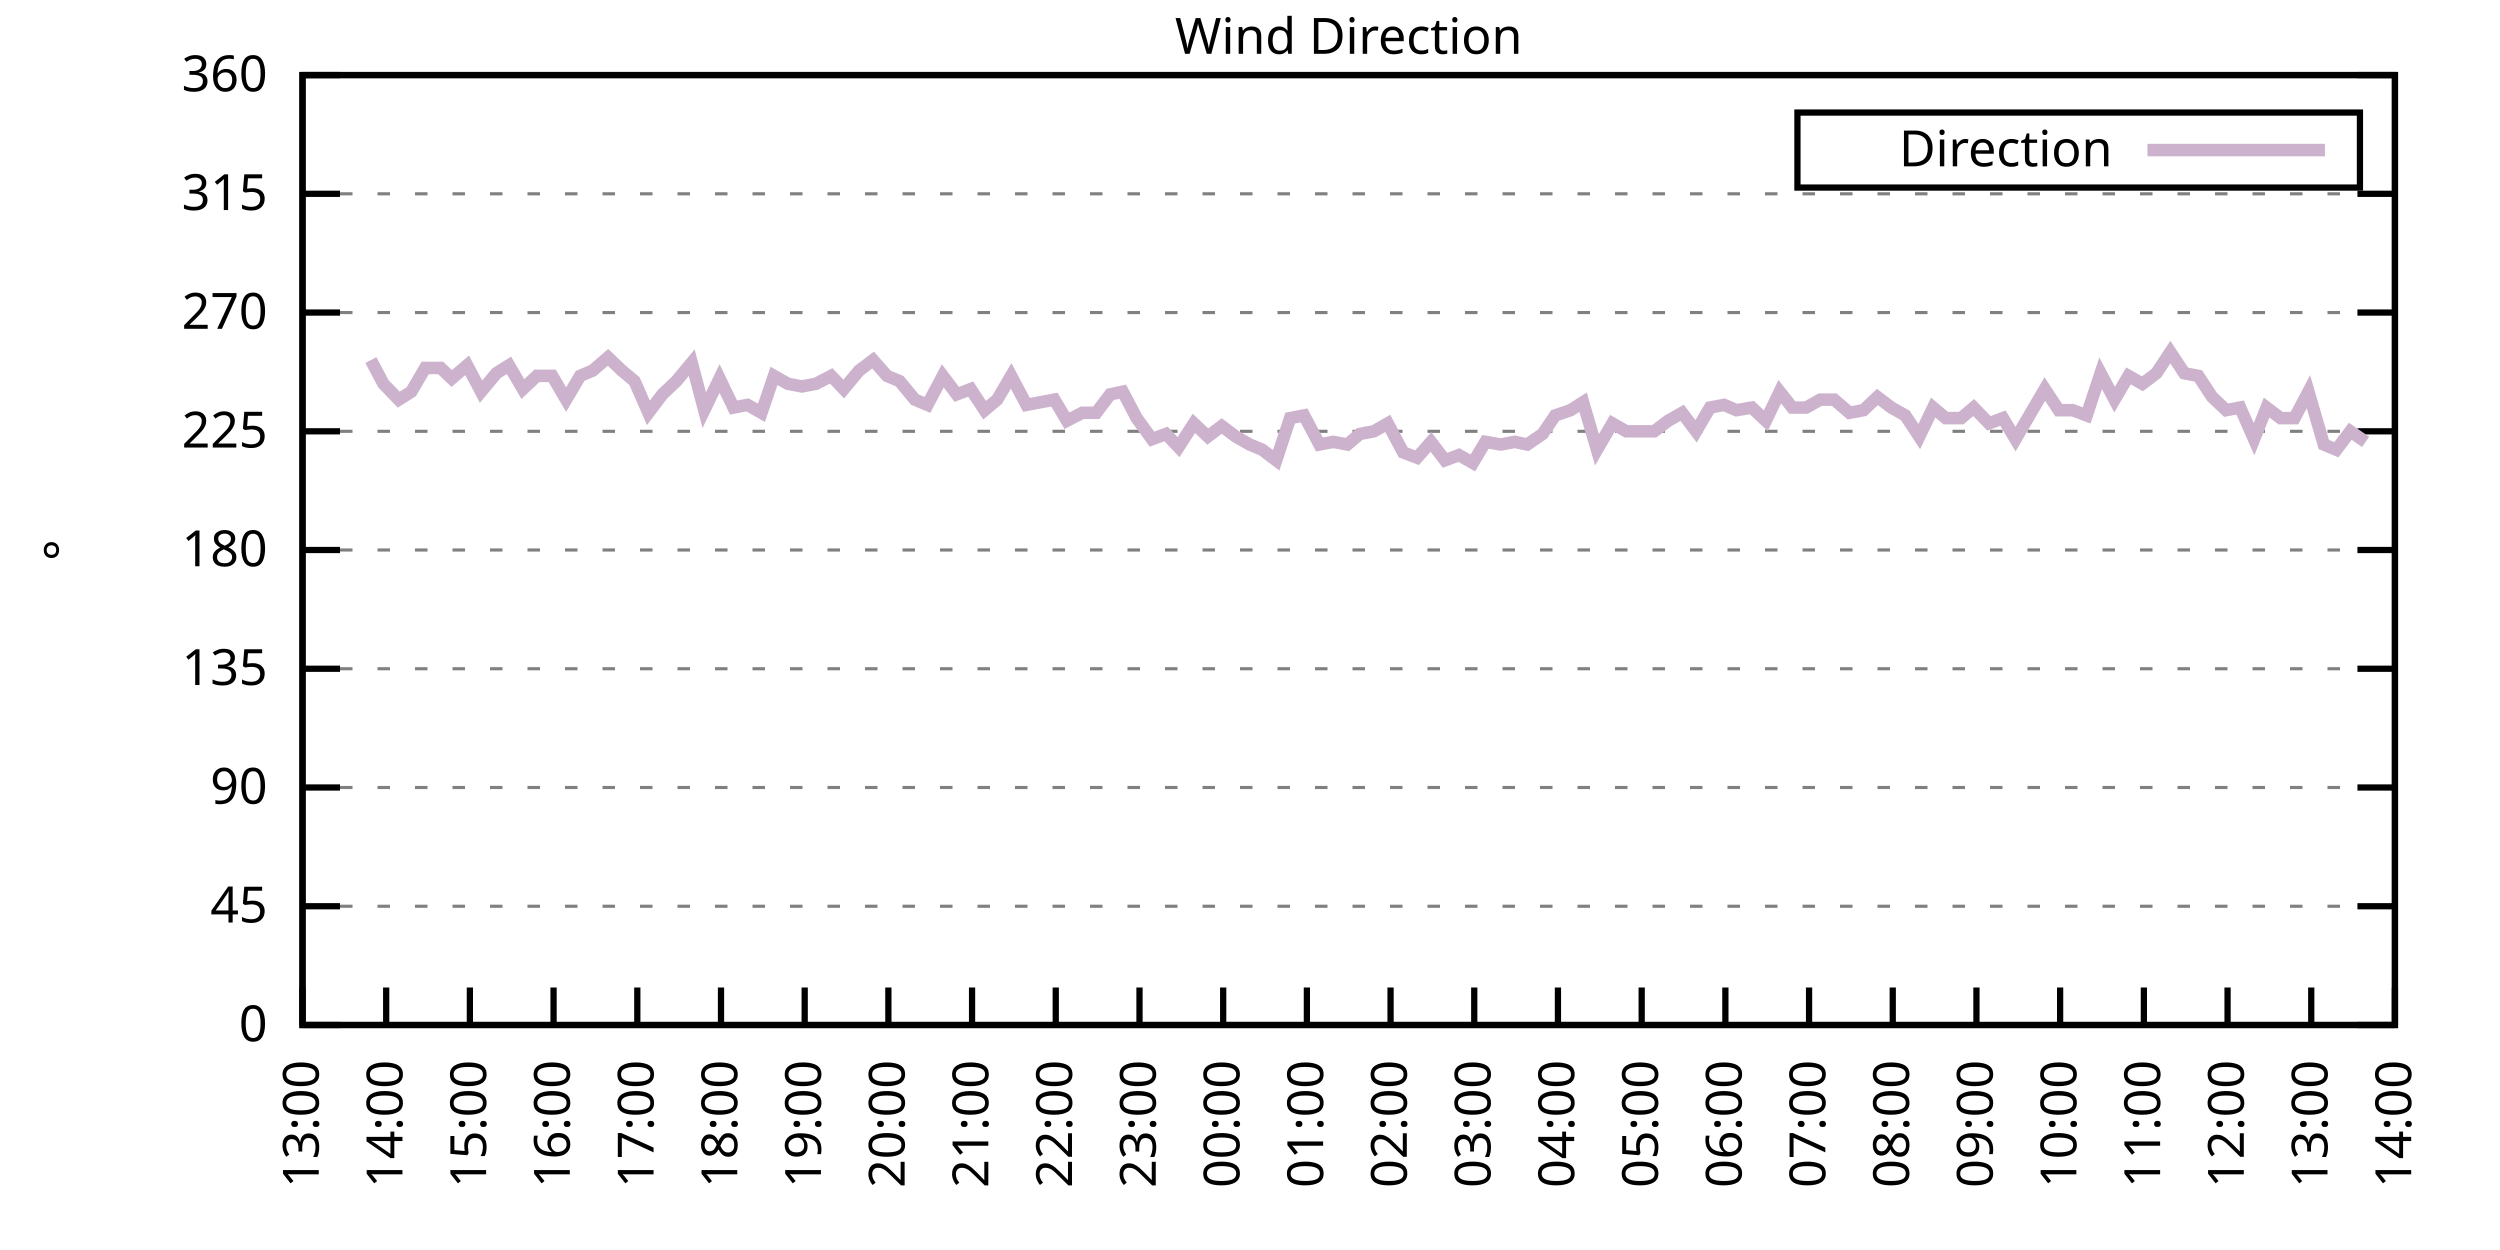
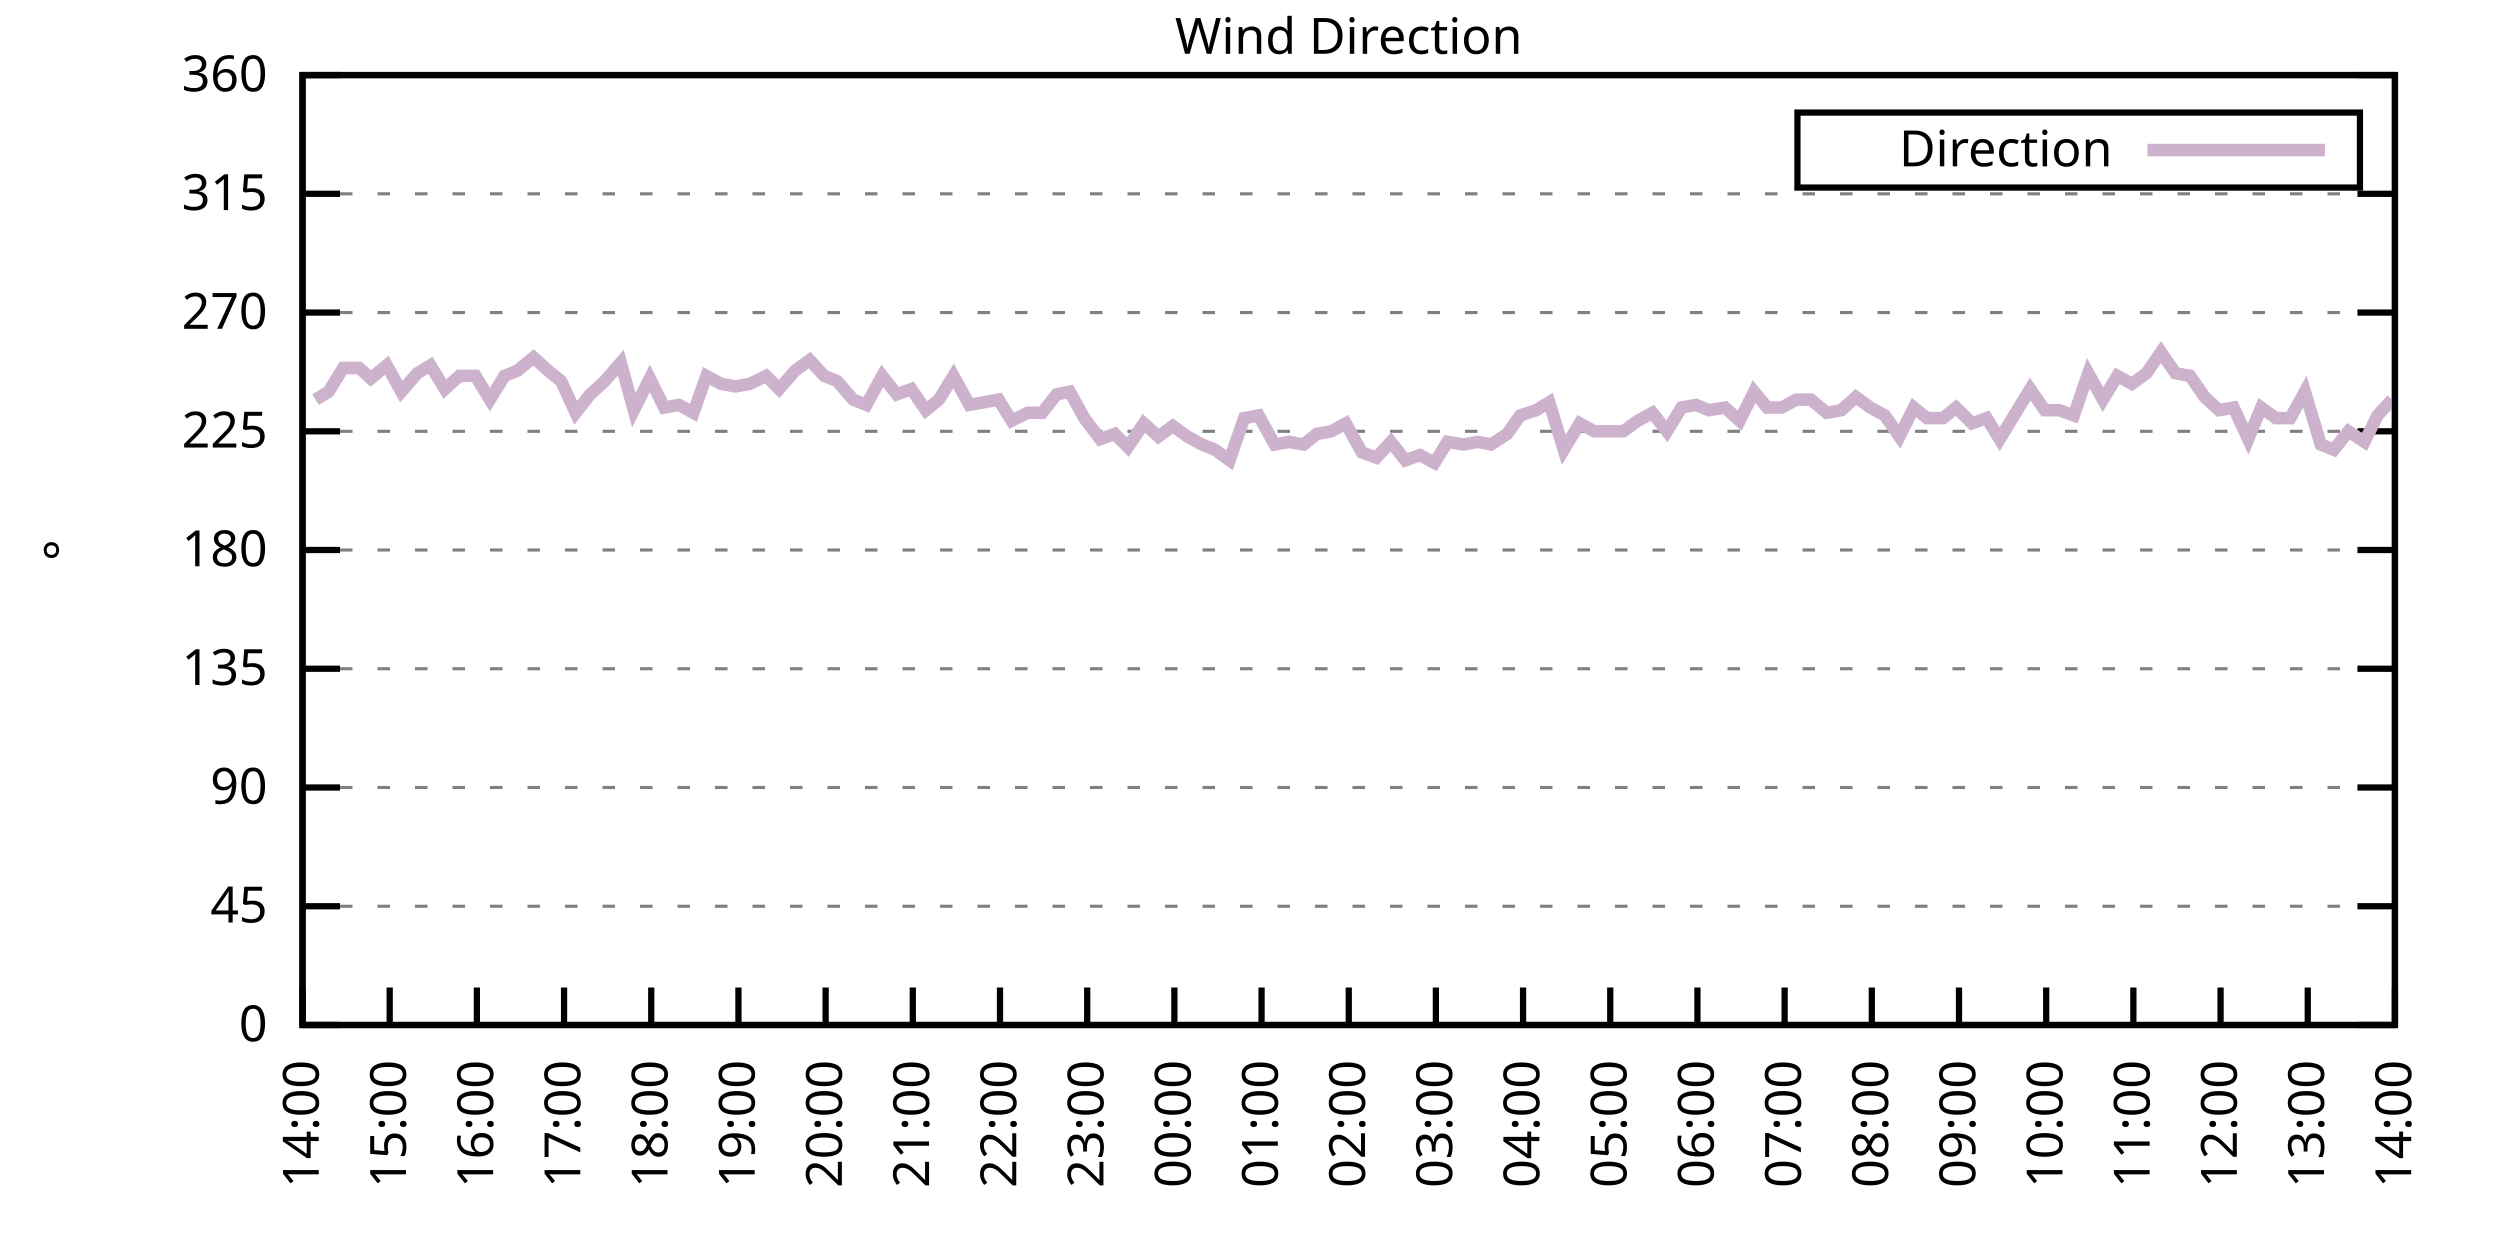
<svg xmlns="http://www.w3.org/2000/svg" xmlns:xlink="http://www.w3.org/1999/xlink" width="400" height="200" viewBox="0 0 400 200">
  <g id="gnuplot_canvas">
    <rect x="0" y="0" width="400" height="200" fill="none" />
    <defs>
      <circle id="gpDot" r="0.5" stroke-width="0.5" stroke="currentColor" />
      <path id="gpPt0" stroke-width="0.333" stroke="currentColor" d="M-1,0 h2 M0,-1 v2" />
      <path id="gpPt1" stroke-width="0.333" stroke="currentColor" d="M-1,-1 L1,1 M1,-1 L-1,1" />
      <path id="gpPt2" stroke-width="0.333" stroke="currentColor" d="M-1,0 L1,0 M0,-1 L0,1 M-1,-1 L1,1 M-1,1 L1,-1" />
      <rect id="gpPt3" stroke-width="0.333" stroke="currentColor" x="-1" y="-1" width="2" height="2" />
      <rect id="gpPt4" stroke-width="0.333" stroke="currentColor" fill="currentColor" x="-1" y="-1" width="2" height="2" />
      <circle id="gpPt5" stroke-width="0.333" stroke="currentColor" cx="0" cy="0" r="1" />
      <use xlink:href="#gpPt5" id="gpPt6" fill="currentColor" stroke="none" />
      <path id="gpPt7" stroke-width="0.333" stroke="currentColor" d="M0,-1.33 L-1.33,0.67 L1.33,0.67 z" />
      <use xlink:href="#gpPt7" id="gpPt8" fill="currentColor" stroke="none" />
      <use xlink:href="#gpPt7" id="gpPt9" stroke="currentColor" transform="rotate(180)" />
      <use xlink:href="#gpPt9" id="gpPt10" fill="currentColor" stroke="none" />
      <use xlink:href="#gpPt3" id="gpPt11" stroke="currentColor" transform="rotate(45)" />
      <use xlink:href="#gpPt11" id="gpPt12" fill="currentColor" stroke="none" />
      <path id="gpPt13" stroke-width="0.333" stroke="currentColor" d="M0,1.330 L1.265,0.411 L0.782,-1.067 L-0.782,-1.076 L-1.265,0.411 z" />
      <use xlink:href="#gpPt13" id="gpPt14" fill="currentColor" stroke="none" />
      <filter id="textbox" filterUnits="objectBoundingBox" x="0" y="0" height="1" width="1">
        <feFlood flood-color="white" flood-opacity="1" result="bgnd" />
        <feComposite in="SourceGraphic" in2="bgnd" operator="atop" />
      </filter>
      <filter id="greybox" filterUnits="objectBoundingBox" x="0" y="0" height="1" width="1">
        <feFlood flood-color="lightgrey" flood-opacity="1" result="grey" />
        <feComposite in="SourceGraphic" in2="grey" operator="atop" />
      </filter>
    </defs>
    <g fill="none" color="white" stroke="currentColor" stroke-width="1.00" stroke-linecap="butt" stroke-linejoin="miter">
</g>
    <g fill="none" color="black" stroke="currentColor" stroke-width="1.00" stroke-linecap="butt" stroke-linejoin="miter">
      <g stroke="none" shape-rendering="crispEdges">
        <polygon fill="rgb(255, 255, 255)" points="48.40,164.00 383.18,164.00 383.18,12.02 48.40,12.02 " />
      </g>
    </g>
    <g fill="none" color="black" stroke="currentColor" stroke-width="1.00" stroke-linecap="butt" stroke-linejoin="miter">
</g>
    <g fill="none" color="black" stroke="black" stroke-width="0.50" stroke-linecap="butt" stroke-linejoin="miter">
</g>
    <g fill="none" color="gray" stroke="currentColor" stroke-width="0.50" stroke-linecap="butt" stroke-linejoin="miter">
      <path stroke="gray" stroke-dasharray="2,4" class="gridline" d="M48.40,164.00 L383.19,164.00  " />
    </g>
    <g fill="none" color="gray" stroke="gray" stroke-width="1.00" stroke-linecap="butt" stroke-linejoin="miter">
</g>
    <g fill="none" color="black" stroke="currentColor" stroke-width="1.00" stroke-linecap="butt" stroke-linejoin="miter">
      <path stroke="black" d="M48.40,164.00 L54.40,164.00 M383.19,164.00 L377.19,164.00  " />
      <g transform="translate(42.80,166.60)" stroke="none" fill="black" font-family="Sans" font-size="8.00" text-anchor="end">
        <text>
          <tspan font-family="Sans"> 0</tspan>
        </text>
      </g>
    </g>
    <g fill="none" color="black" stroke="currentColor" stroke-width="1.00" stroke-linecap="butt" stroke-linejoin="miter">
</g>
    <g fill="none" color="black" stroke="black" stroke-width="0.50" stroke-linecap="butt" stroke-linejoin="miter">
</g>
    <g fill="none" color="gray" stroke="currentColor" stroke-width="0.50" stroke-linecap="butt" stroke-linejoin="miter">
      <path stroke="gray" stroke-dasharray="2,4" class="gridline" d="M48.40,145.00 L383.19,145.00  " />
    </g>
    <g fill="none" color="gray" stroke="gray" stroke-width="1.00" stroke-linecap="butt" stroke-linejoin="miter">
</g>
    <g fill="none" color="black" stroke="currentColor" stroke-width="1.00" stroke-linecap="butt" stroke-linejoin="miter">
      <path stroke="black" d="M48.40,145.00 L54.40,145.00 M383.19,145.00 L377.19,145.00  " />
      <g transform="translate(42.80,147.60)" stroke="none" fill="black" font-family="Sans" font-size="8.00" text-anchor="end">
        <text>
          <tspan font-family="Sans"> 45</tspan>
        </text>
      </g>
    </g>
    <g fill="none" color="black" stroke="currentColor" stroke-width="1.00" stroke-linecap="butt" stroke-linejoin="miter">
</g>
    <g fill="none" color="black" stroke="black" stroke-width="0.50" stroke-linecap="butt" stroke-linejoin="miter">
</g>
    <g fill="none" color="gray" stroke="currentColor" stroke-width="0.50" stroke-linecap="butt" stroke-linejoin="miter">
      <path stroke="gray" stroke-dasharray="2,4" class="gridline" d="M48.40,126.00 L383.19,126.00  " />
    </g>
    <g fill="none" color="gray" stroke="gray" stroke-width="1.00" stroke-linecap="butt" stroke-linejoin="miter">
</g>
    <g fill="none" color="black" stroke="currentColor" stroke-width="1.00" stroke-linecap="butt" stroke-linejoin="miter">
      <path stroke="black" d="M48.40,126.00 L54.40,126.00 M383.19,126.00 L377.19,126.00  " />
      <g transform="translate(42.80,128.60)" stroke="none" fill="black" font-family="Sans" font-size="8.00" text-anchor="end">
        <text>
          <tspan font-family="Sans"> 90</tspan>
        </text>
      </g>
    </g>
    <g fill="none" color="black" stroke="currentColor" stroke-width="1.00" stroke-linecap="butt" stroke-linejoin="miter">
</g>
    <g fill="none" color="black" stroke="black" stroke-width="0.50" stroke-linecap="butt" stroke-linejoin="miter">
</g>
    <g fill="none" color="gray" stroke="currentColor" stroke-width="0.50" stroke-linecap="butt" stroke-linejoin="miter">
      <path stroke="gray" stroke-dasharray="2,4" class="gridline" d="M48.40,107.00 L383.19,107.00  " />
    </g>
    <g fill="none" color="gray" stroke="gray" stroke-width="1.00" stroke-linecap="butt" stroke-linejoin="miter">
</g>
    <g fill="none" color="black" stroke="currentColor" stroke-width="1.00" stroke-linecap="butt" stroke-linejoin="miter">
      <path stroke="black" d="M48.40,107.00 L54.40,107.00 M383.19,107.00 L377.19,107.00  " />
      <g transform="translate(42.80,109.60)" stroke="none" fill="black" font-family="Sans" font-size="8.00" text-anchor="end">
        <text>
          <tspan font-family="Sans"> 135</tspan>
        </text>
      </g>
    </g>
    <g fill="none" color="black" stroke="currentColor" stroke-width="1.00" stroke-linecap="butt" stroke-linejoin="miter">
</g>
    <g fill="none" color="black" stroke="black" stroke-width="0.50" stroke-linecap="butt" stroke-linejoin="miter">
</g>
    <g fill="none" color="gray" stroke="currentColor" stroke-width="0.50" stroke-linecap="butt" stroke-linejoin="miter">
      <path stroke="gray" stroke-dasharray="2,4" class="gridline" d="M48.40,88.00 L383.19,88.00  " />
    </g>
    <g fill="none" color="gray" stroke="gray" stroke-width="1.00" stroke-linecap="butt" stroke-linejoin="miter">
</g>
    <g fill="none" color="black" stroke="currentColor" stroke-width="1.00" stroke-linecap="butt" stroke-linejoin="miter">
      <path stroke="black" d="M48.40,88.00 L54.40,88.00 M383.19,88.00 L377.19,88.00  " />
      <g transform="translate(42.80,90.60)" stroke="none" fill="black" font-family="Sans" font-size="8.00" text-anchor="end">
        <text>
          <tspan font-family="Sans"> 180</tspan>
        </text>
      </g>
    </g>
    <g fill="none" color="black" stroke="currentColor" stroke-width="1.00" stroke-linecap="butt" stroke-linejoin="miter">
</g>
    <g fill="none" color="black" stroke="black" stroke-width="0.50" stroke-linecap="butt" stroke-linejoin="miter">
</g>
    <g fill="none" color="gray" stroke="currentColor" stroke-width="0.50" stroke-linecap="butt" stroke-linejoin="miter">
      <path stroke="gray" stroke-dasharray="2,4" class="gridline" d="M48.40,69.01 L383.19,69.01  " />
    </g>
    <g fill="none" color="gray" stroke="gray" stroke-width="1.00" stroke-linecap="butt" stroke-linejoin="miter">
</g>
    <g fill="none" color="black" stroke="currentColor" stroke-width="1.00" stroke-linecap="butt" stroke-linejoin="miter">
      <path stroke="black" d="M48.40,69.01 L54.40,69.01 M383.19,69.01 L377.19,69.01  " />
      <g transform="translate(42.80,71.61)" stroke="none" fill="black" font-family="Sans" font-size="8.00" text-anchor="end">
        <text>
          <tspan font-family="Sans"> 225</tspan>
        </text>
      </g>
    </g>
    <g fill="none" color="black" stroke="currentColor" stroke-width="1.00" stroke-linecap="butt" stroke-linejoin="miter">
</g>
    <g fill="none" color="black" stroke="black" stroke-width="0.50" stroke-linecap="butt" stroke-linejoin="miter">
</g>
    <g fill="none" color="gray" stroke="currentColor" stroke-width="0.50" stroke-linecap="butt" stroke-linejoin="miter">
      <path stroke="gray" stroke-dasharray="2,4" class="gridline" d="M48.40,50.01 L383.19,50.01  " />
    </g>
    <g fill="none" color="gray" stroke="gray" stroke-width="1.00" stroke-linecap="butt" stroke-linejoin="miter">
</g>
    <g fill="none" color="black" stroke="currentColor" stroke-width="1.00" stroke-linecap="butt" stroke-linejoin="miter">
      <path stroke="black" d="M48.40,50.01 L54.40,50.01 M383.19,50.01 L377.19,50.01  " />
      <g transform="translate(42.80,52.61)" stroke="none" fill="black" font-family="Sans" font-size="8.00" text-anchor="end">
        <text>
          <tspan font-family="Sans"> 270</tspan>
        </text>
      </g>
    </g>
    <g fill="none" color="black" stroke="currentColor" stroke-width="1.00" stroke-linecap="butt" stroke-linejoin="miter">
</g>
    <g fill="none" color="black" stroke="black" stroke-width="0.50" stroke-linecap="butt" stroke-linejoin="miter">
</g>
    <g fill="none" color="gray" stroke="currentColor" stroke-width="0.50" stroke-linecap="butt" stroke-linejoin="miter">
      <path stroke="gray" stroke-dasharray="2,4" class="gridline" d="M48.40,31.01 L383.19,31.01  " />
    </g>
    <g fill="none" color="gray" stroke="gray" stroke-width="1.00" stroke-linecap="butt" stroke-linejoin="miter">
</g>
    <g fill="none" color="black" stroke="currentColor" stroke-width="1.00" stroke-linecap="butt" stroke-linejoin="miter">
      <path stroke="black" d="M48.40,31.01 L54.40,31.01 M383.19,31.01 L377.19,31.01  " />
      <g transform="translate(42.80,33.61)" stroke="none" fill="black" font-family="Sans" font-size="8.00" text-anchor="end">
        <text>
          <tspan font-family="Sans"> 315</tspan>
        </text>
      </g>
    </g>
    <g fill="none" color="black" stroke="currentColor" stroke-width="1.00" stroke-linecap="butt" stroke-linejoin="miter">
</g>
    <g fill="none" color="black" stroke="black" stroke-width="0.50" stroke-linecap="butt" stroke-linejoin="miter">
</g>
    <g fill="none" color="gray" stroke="currentColor" stroke-width="0.50" stroke-linecap="butt" stroke-linejoin="miter">
      <path stroke="gray" stroke-dasharray="2,4" class="gridline" d="M48.40,12.01 L383.19,12.01  " />
    </g>
    <g fill="none" color="gray" stroke="gray" stroke-width="1.00" stroke-linecap="butt" stroke-linejoin="miter">
</g>
    <g fill="none" color="black" stroke="currentColor" stroke-width="1.00" stroke-linecap="butt" stroke-linejoin="miter">
      <path stroke="black" d="M48.40,12.01 L54.40,12.01 M383.19,12.01 L377.19,12.01  " />
      <g transform="translate(42.80,14.61)" stroke="none" fill="black" font-family="Sans" font-size="8.00" text-anchor="end">
        <text>
          <tspan font-family="Sans"> 360</tspan>
        </text>
      </g>
    </g>
    <g fill="none" color="black" stroke="currentColor" stroke-width="1.00" stroke-linecap="butt" stroke-linejoin="miter">
      <path stroke="black" d="M48.40,164.00 L48.40,158.00  " />
      <g transform="translate(51.00,169.60) rotate(270.00)" stroke="none" fill="black" font-family="Sans" font-size="8.00" text-anchor="end">
        <text>
-           <tspan font-family="Sans">13:00</tspan>
-         </text>
-       </g>
-     </g>
-     <g fill="none" color="black" stroke="currentColor" stroke-width="1.00" stroke-linecap="butt" stroke-linejoin="miter">
-       <path stroke="black" d="M61.79,164.00 L61.79,158.00  " />
-       <g transform="translate(64.39,169.60) rotate(270.00)" stroke="none" fill="black" font-family="Sans" font-size="8.00" text-anchor="end">
-         <text>
          <tspan font-family="Sans">14:00</tspan>
        </text>
      </g>
    </g>
    <g fill="none" color="black" stroke="currentColor" stroke-width="1.00" stroke-linecap="butt" stroke-linejoin="miter">
-       <path stroke="black" d="M75.18,164.00 L75.18,158.00  " />
-       <g transform="translate(77.78,169.60) rotate(270.00)" stroke="none" fill="black" font-family="Sans" font-size="8.00" text-anchor="end">
+       <path stroke="black" d="M62.35,164.00 L62.35,158.00  " />
+       <g transform="translate(64.95,169.60) rotate(270.00)" stroke="none" fill="black" font-family="Sans" font-size="8.00" text-anchor="end">
        <text>
          <tspan font-family="Sans">15:00</tspan>
        </text>
      </g>
    </g>
    <g fill="none" color="black" stroke="currentColor" stroke-width="1.00" stroke-linecap="butt" stroke-linejoin="miter">
-       <path stroke="black" d="M88.57,164.00 L88.57,158.00  " />
-       <g transform="translate(91.17,169.60) rotate(270.00)" stroke="none" fill="black" font-family="Sans" font-size="8.00" text-anchor="end">
+       <path stroke="black" d="M76.30,164.00 L76.30,158.00  " />
+       <g transform="translate(78.90,169.60) rotate(270.00)" stroke="none" fill="black" font-family="Sans" font-size="8.00" text-anchor="end">
        <text>
          <tspan font-family="Sans">16:00</tspan>
        </text>
      </g>
    </g>
    <g fill="none" color="black" stroke="currentColor" stroke-width="1.00" stroke-linecap="butt" stroke-linejoin="miter">
-       <path stroke="black" d="M101.97,164.00 L101.97,158.00  " />
-       <g transform="translate(104.57,169.60) rotate(270.00)" stroke="none" fill="black" font-family="Sans" font-size="8.00" text-anchor="end">
+       <path stroke="black" d="M90.25,164.00 L90.25,158.00  " />
+       <g transform="translate(92.85,169.60) rotate(270.00)" stroke="none" fill="black" font-family="Sans" font-size="8.00" text-anchor="end">
        <text>
          <tspan font-family="Sans">17:00</tspan>
        </text>
      </g>
    </g>
    <g fill="none" color="black" stroke="currentColor" stroke-width="1.00" stroke-linecap="butt" stroke-linejoin="miter">
-       <path stroke="black" d="M115.36,164.00 L115.36,158.00  " />
-       <g transform="translate(117.96,169.60) rotate(270.00)" stroke="none" fill="black" font-family="Sans" font-size="8.00" text-anchor="end">
+       <path stroke="black" d="M104.20,164.00 L104.20,158.00  " />
+       <g transform="translate(106.80,169.60) rotate(270.00)" stroke="none" fill="black" font-family="Sans" font-size="8.00" text-anchor="end">
        <text>
          <tspan font-family="Sans">18:00</tspan>
        </text>
      </g>
    </g>
    <g fill="none" color="black" stroke="currentColor" stroke-width="1.00" stroke-linecap="butt" stroke-linejoin="miter">
-       <path stroke="black" d="M128.75,164.00 L128.75,158.00  " />
-       <g transform="translate(131.35,169.60) rotate(270.00)" stroke="none" fill="black" font-family="Sans" font-size="8.00" text-anchor="end">
+       <path stroke="black" d="M118.15,164.00 L118.15,158.00  " />
+       <g transform="translate(120.75,169.60) rotate(270.00)" stroke="none" fill="black" font-family="Sans" font-size="8.00" text-anchor="end">
        <text>
          <tspan font-family="Sans">19:00</tspan>
        </text>
      </g>
    </g>
    <g fill="none" color="black" stroke="currentColor" stroke-width="1.00" stroke-linecap="butt" stroke-linejoin="miter">
-       <path stroke="black" d="M142.14,164.00 L142.14,158.00  " />
-       <g transform="translate(144.74,169.60) rotate(270.00)" stroke="none" fill="black" font-family="Sans" font-size="8.00" text-anchor="end">
+       <path stroke="black" d="M132.10,164.00 L132.10,158.00  " />
+       <g transform="translate(134.70,169.60) rotate(270.00)" stroke="none" fill="black" font-family="Sans" font-size="8.00" text-anchor="end">
        <text>
          <tspan font-family="Sans">20:00</tspan>
        </text>
      </g>
    </g>
    <g fill="none" color="black" stroke="currentColor" stroke-width="1.00" stroke-linecap="butt" stroke-linejoin="miter">
-       <path stroke="black" d="M155.53,164.00 L155.53,158.00  " />
-       <g transform="translate(158.13,169.60) rotate(270.00)" stroke="none" fill="black" font-family="Sans" font-size="8.00" text-anchor="end">
+       <path stroke="black" d="M146.05,164.00 L146.05,158.00  " />
+       <g transform="translate(148.65,169.60) rotate(270.00)" stroke="none" fill="black" font-family="Sans" font-size="8.00" text-anchor="end">
        <text>
          <tspan font-family="Sans">21:00</tspan>
        </text>
      </g>
    </g>
    <g fill="none" color="black" stroke="currentColor" stroke-width="1.00" stroke-linecap="butt" stroke-linejoin="miter">
-       <path stroke="black" d="M168.92,164.00 L168.92,158.00  " />
-       <g transform="translate(171.52,169.60) rotate(270.00)" stroke="none" fill="black" font-family="Sans" font-size="8.00" text-anchor="end">
+       <path stroke="black" d="M160.00,164.00 L160.00,158.00  " />
+       <g transform="translate(162.60,169.60) rotate(270.00)" stroke="none" fill="black" font-family="Sans" font-size="8.00" text-anchor="end">
        <text>
          <tspan font-family="Sans">22:00</tspan>
        </text>
      </g>
    </g>
    <g fill="none" color="black" stroke="currentColor" stroke-width="1.00" stroke-linecap="butt" stroke-linejoin="miter">
-       <path stroke="black" d="M182.32,164.00 L182.32,158.00  " />
-       <g transform="translate(184.92,169.60) rotate(270.00)" stroke="none" fill="black" font-family="Sans" font-size="8.00" text-anchor="end">
+       <path stroke="black" d="M173.95,164.00 L173.95,158.00  " />
+       <g transform="translate(176.55,169.60) rotate(270.00)" stroke="none" fill="black" font-family="Sans" font-size="8.00" text-anchor="end">
        <text>
          <tspan font-family="Sans">23:00</tspan>
        </text>
      </g>
    </g>
    <g fill="none" color="black" stroke="currentColor" stroke-width="1.00" stroke-linecap="butt" stroke-linejoin="miter">
-       <path stroke="black" d="M195.71,164.00 L195.71,158.00  " />
-       <g transform="translate(198.31,169.60) rotate(270.00)" stroke="none" fill="black" font-family="Sans" font-size="8.00" text-anchor="end">
+       <path stroke="black" d="M187.90,164.00 L187.90,158.00  " />
+       <g transform="translate(190.50,169.60) rotate(270.00)" stroke="none" fill="black" font-family="Sans" font-size="8.00" text-anchor="end">
        <text>
          <tspan font-family="Sans">00:00</tspan>
        </text>
      </g>
    </g>
    <g fill="none" color="black" stroke="currentColor" stroke-width="1.00" stroke-linecap="butt" stroke-linejoin="miter">
-       <path stroke="black" d="M209.10,164.00 L209.10,158.00  " />
-       <g transform="translate(211.70,169.60) rotate(270.00)" stroke="none" fill="black" font-family="Sans" font-size="8.00" text-anchor="end">
+       <path stroke="black" d="M201.85,164.00 L201.85,158.00  " />
+       <g transform="translate(204.45,169.60) rotate(270.00)" stroke="none" fill="black" font-family="Sans" font-size="8.00" text-anchor="end">
        <text>
          <tspan font-family="Sans">01:00</tspan>
        </text>
      </g>
    </g>
    <g fill="none" color="black" stroke="currentColor" stroke-width="1.00" stroke-linecap="butt" stroke-linejoin="miter">
-       <path stroke="black" d="M222.49,164.00 L222.49,158.00  " />
-       <g transform="translate(225.09,169.60) rotate(270.00)" stroke="none" fill="black" font-family="Sans" font-size="8.00" text-anchor="end">
+       <path stroke="black" d="M215.80,164.00 L215.80,158.00  " />
+       <g transform="translate(218.40,169.60) rotate(270.00)" stroke="none" fill="black" font-family="Sans" font-size="8.00" text-anchor="end">
        <text>
          <tspan font-family="Sans">02:00</tspan>
        </text>
      </g>
    </g>
    <g fill="none" color="black" stroke="currentColor" stroke-width="1.00" stroke-linecap="butt" stroke-linejoin="miter">
-       <path stroke="black" d="M235.88,164.00 L235.88,158.00  " />
-       <g transform="translate(238.48,169.60) rotate(270.00)" stroke="none" fill="black" font-family="Sans" font-size="8.00" text-anchor="end">
+       <path stroke="black" d="M229.74,164.00 L229.74,158.00  " />
+       <g transform="translate(232.34,169.60) rotate(270.00)" stroke="none" fill="black" font-family="Sans" font-size="8.00" text-anchor="end">
        <text>
          <tspan font-family="Sans">03:00</tspan>
        </text>
      </g>
    </g>
    <g fill="none" color="black" stroke="currentColor" stroke-width="1.00" stroke-linecap="butt" stroke-linejoin="miter">
-       <path stroke="black" d="M249.27,164.00 L249.27,158.00  " />
-       <g transform="translate(251.87,169.60) rotate(270.00)" stroke="none" fill="black" font-family="Sans" font-size="8.00" text-anchor="end">
+       <path stroke="black" d="M243.69,164.00 L243.69,158.00  " />
+       <g transform="translate(246.29,169.60) rotate(270.00)" stroke="none" fill="black" font-family="Sans" font-size="8.00" text-anchor="end">
        <text>
          <tspan font-family="Sans">04:00</tspan>
        </text>
      </g>
    </g>
    <g fill="none" color="black" stroke="currentColor" stroke-width="1.00" stroke-linecap="butt" stroke-linejoin="miter">
-       <path stroke="black" d="M262.67,164.00 L262.67,158.00  " />
-       <g transform="translate(265.27,169.60) rotate(270.00)" stroke="none" fill="black" font-family="Sans" font-size="8.00" text-anchor="end">
+       <path stroke="black" d="M257.64,164.00 L257.64,158.00  " />
+       <g transform="translate(260.24,169.60) rotate(270.00)" stroke="none" fill="black" font-family="Sans" font-size="8.00" text-anchor="end">
        <text>
          <tspan font-family="Sans">05:00</tspan>
        </text>
      </g>
    </g>
    <g fill="none" color="black" stroke="currentColor" stroke-width="1.00" stroke-linecap="butt" stroke-linejoin="miter">
-       <path stroke="black" d="M276.06,164.00 L276.06,158.00  " />
-       <g transform="translate(278.66,169.60) rotate(270.00)" stroke="none" fill="black" font-family="Sans" font-size="8.00" text-anchor="end">
+       <path stroke="black" d="M271.59,164.00 L271.59,158.00  " />
+       <g transform="translate(274.19,169.60) rotate(270.00)" stroke="none" fill="black" font-family="Sans" font-size="8.00" text-anchor="end">
        <text>
          <tspan font-family="Sans">06:00</tspan>
        </text>
      </g>
    </g>
    <g fill="none" color="black" stroke="currentColor" stroke-width="1.00" stroke-linecap="butt" stroke-linejoin="miter">
-       <path stroke="black" d="M289.45,164.00 L289.45,158.00  " />
-       <g transform="translate(292.05,169.60) rotate(270.00)" stroke="none" fill="black" font-family="Sans" font-size="8.00" text-anchor="end">
+       <path stroke="black" d="M285.54,164.00 L285.54,158.00  " />
+       <g transform="translate(288.14,169.60) rotate(270.00)" stroke="none" fill="black" font-family="Sans" font-size="8.00" text-anchor="end">
        <text>
          <tspan font-family="Sans">07:00</tspan>
        </text>
      </g>
    </g>
    <g fill="none" color="black" stroke="currentColor" stroke-width="1.00" stroke-linecap="butt" stroke-linejoin="miter">
-       <path stroke="black" d="M302.84,164.00 L302.84,158.00  " />
-       <g transform="translate(305.44,169.60) rotate(270.00)" stroke="none" fill="black" font-family="Sans" font-size="8.00" text-anchor="end">
+       <path stroke="black" d="M299.49,164.00 L299.49,158.00  " />
+       <g transform="translate(302.09,169.60) rotate(270.00)" stroke="none" fill="black" font-family="Sans" font-size="8.00" text-anchor="end">
        <text>
          <tspan font-family="Sans">08:00</tspan>
        </text>
      </g>
    </g>
    <g fill="none" color="black" stroke="currentColor" stroke-width="1.00" stroke-linecap="butt" stroke-linejoin="miter">
-       <path stroke="black" d="M316.23,164.00 L316.23,158.00  " />
-       <g transform="translate(318.83,169.60) rotate(270.00)" stroke="none" fill="black" font-family="Sans" font-size="8.00" text-anchor="end">
+       <path stroke="black" d="M313.44,164.00 L313.44,158.00  " />
+       <g transform="translate(316.04,169.60) rotate(270.00)" stroke="none" fill="black" font-family="Sans" font-size="8.00" text-anchor="end">
        <text>
          <tspan font-family="Sans">09:00</tspan>
        </text>
      </g>
    </g>
    <g fill="none" color="black" stroke="currentColor" stroke-width="1.00" stroke-linecap="butt" stroke-linejoin="miter">
-       <path stroke="black" d="M329.62,164.00 L329.62,158.00  " />
-       <g transform="translate(332.22,169.60) rotate(270.00)" stroke="none" fill="black" font-family="Sans" font-size="8.00" text-anchor="end">
+       <path stroke="black" d="M327.39,164.00 L327.39,158.00  " />
+       <g transform="translate(329.99,169.60) rotate(270.00)" stroke="none" fill="black" font-family="Sans" font-size="8.00" text-anchor="end">
        <text>
          <tspan font-family="Sans">10:00</tspan>
        </text>
      </g>
    </g>
    <g fill="none" color="black" stroke="currentColor" stroke-width="1.00" stroke-linecap="butt" stroke-linejoin="miter">
-       <path stroke="black" d="M343.02,164.00 L343.02,158.00  " />
-       <g transform="translate(345.62,169.60) rotate(270.00)" stroke="none" fill="black" font-family="Sans" font-size="8.00" text-anchor="end">
+       <path stroke="black" d="M341.34,164.00 L341.34,158.00  " />
+       <g transform="translate(343.94,169.60) rotate(270.00)" stroke="none" fill="black" font-family="Sans" font-size="8.00" text-anchor="end">
        <text>
          <tspan font-family="Sans">11:00</tspan>
        </text>
      </g>
    </g>
    <g fill="none" color="black" stroke="currentColor" stroke-width="1.00" stroke-linecap="butt" stroke-linejoin="miter">
-       <path stroke="black" d="M356.41,164.00 L356.41,158.00  " />
-       <g transform="translate(359.01,169.60) rotate(270.00)" stroke="none" fill="black" font-family="Sans" font-size="8.00" text-anchor="end">
+       <path stroke="black" d="M355.29,164.00 L355.29,158.00  " />
+       <g transform="translate(357.89,169.60) rotate(270.00)" stroke="none" fill="black" font-family="Sans" font-size="8.00" text-anchor="end">
        <text>
          <tspan font-family="Sans">12:00</tspan>
        </text>
      </g>
    </g>
    <g fill="none" color="black" stroke="currentColor" stroke-width="1.00" stroke-linecap="butt" stroke-linejoin="miter">
-       <path stroke="black" d="M369.80,164.00 L369.80,158.00  " />
-       <g transform="translate(372.40,169.60) rotate(270.00)" stroke="none" fill="black" font-family="Sans" font-size="8.00" text-anchor="end">
+       <path stroke="black" d="M369.24,164.00 L369.24,158.00  " />
+       <g transform="translate(371.84,169.60) rotate(270.00)" stroke="none" fill="black" font-family="Sans" font-size="8.00" text-anchor="end">
        <text>
          <tspan font-family="Sans">13:00</tspan>
        </text>
      </g>
    </g>
    <g fill="none" color="black" stroke="currentColor" stroke-width="1.00" stroke-linecap="butt" stroke-linejoin="miter">
      <path stroke="black" d="M383.19,164.00 L383.19,158.00  " />
      <g transform="translate(385.79,169.60) rotate(270.00)" stroke="none" fill="black" font-family="Sans" font-size="8.00" text-anchor="end">
        <text>
          <tspan font-family="Sans">14:00</tspan>
        </text>
      </g>
    </g>
    <g fill="none" color="black" stroke="currentColor" stroke-width="1.00" stroke-linecap="butt" stroke-linejoin="miter">
</g>
    <g fill="none" color="black" stroke="currentColor" stroke-width="1.00" stroke-linecap="butt" stroke-linejoin="miter">
      <path stroke="black" d="M48.40,12.01 L48.40,164.00 L383.19,164.00 L383.19,12.01 L48.40,12.01 Z  " />
    </g>
    <g fill="none" color="black" stroke="currentColor" stroke-width="1.00" stroke-linecap="butt" stroke-linejoin="miter">
</g>
    <g fill="none" color="black" stroke="currentColor" stroke-width="1.00" stroke-linecap="butt" stroke-linejoin="miter">
      <path stroke="black" d="M287.59,30.01 L287.59,18.01 L377.59,18.01 L377.59,30.01 L287.59,30.01 Z  " />
    </g>
    <g id="Wind_direction_plot_1">
      <g fill="none" color="white" stroke="black" stroke-width="2.00" stroke-linecap="butt" stroke-linejoin="miter">
</g>
      <g fill="none" color="black" stroke="currentColor" stroke-width="2.00" stroke-linecap="butt" stroke-linejoin="miter">
        <g transform="translate(337.99,26.61)" stroke="none" fill="black" font-family="Sans" font-size="8.00" text-anchor="end">
          <text>
            <tspan font-family="Sans">Direction</tspan>
          </text>
        </g>
      </g>
      <g fill="none" color="black" stroke="currentColor" stroke-width="2.00" stroke-linecap="butt" stroke-linejoin="miter">
-         <path stroke="rgb(204, 178, 204)" d="M343.59,24.01 L371.99,24.01 M59.34,57.61 L61.35,61.41 L63.80,63.94 L65.81,62.67 L68.04,58.87 L70.50,58.87   L72.28,60.56 L74.74,58.45 L76.97,62.67 L79.42,59.72 L81.43,58.45 L83.66,62.25 L85.90,60.14 L88.35,60.14   L90.58,63.94 L92.82,60.14 L94.82,59.30 L97.28,57.18 L99.51,59.30 L101.52,60.98 L103.75,66.05 L105.98,63.10   L108.22,60.98 L110.67,58.03 L112.68,65.63 L115.13,60.56 L117.37,65.21 L119.60,64.78 L121.83,66.05 L123.84,60.14   L126.07,61.41 L128.30,61.83 L130.54,61.41 L132.99,60.14 L135.00,62.25 L137.45,59.30 L139.69,57.61 L141.92,60.14   L143.93,60.98 L146.38,63.94 L148.39,64.78 L150.85,60.14 L153.08,63.10 L155.31,62.25 L157.54,65.63 L159.55,63.94   L161.78,60.14 L164.24,64.78 L166.47,64.36 L168.70,63.94 L170.71,67.32 L173.17,66.05 L175.40,66.05 L177.63,63.10   L179.64,62.67 L181.87,66.90 L184.32,70.27 L186.56,69.43 L188.57,71.54 L191.02,67.74 L193.25,69.85 L195.48,68.16   L197.72,69.85 L199.95,71.12 L201.96,71.96 L204.19,73.65 L206.42,66.90 L208.65,66.47 L211.11,71.12 L213.34,70.70   L215.57,71.12 L217.58,69.43 L219.81,69.01 L222.04,67.74 L224.50,72.38 L226.73,73.23 L228.96,70.70 L231.20,73.65   L233.43,72.81 L235.66,74.07 L237.67,70.70 L240.12,71.12 L242.36,70.70 L244.36,71.12 L246.82,69.43 L248.83,66.47   L251.28,65.63 L253.29,64.36 L255.52,71.96 L257.98,67.74 L260.21,69.01 L264.67,69.01 L266.91,67.32 L269.14,66.05   L271.37,69.01 L273.60,65.21 L275.83,64.78 L277.84,65.63 L280.30,65.21 L282.53,67.32 L284.76,62.67 L286.77,65.21   L289.00,65.21 L291.23,63.94 L293.47,63.94 L295.92,66.05 L298.15,65.63 L300.39,63.52 L302.62,65.21 L304.85,66.47   L307.08,69.85 L309.31,65.21 L311.32,66.90 L313.78,66.90 L315.79,65.21 L318.24,67.74 L320.47,66.90 L322.48,70.27   L324.94,66.05 L327.17,62.25 L329.40,65.63 L331.63,65.63 L333.86,66.47 L336.10,59.72 L338.33,63.94 L340.56,60.14   L342.79,61.41 L345.02,59.72 L347.26,56.34 L349.49,59.72 L351.72,60.14 L353.95,63.52 L356.18,65.63 L358.42,65.21   L360.65,70.27 L362.66,65.21 L364.89,66.90 L367.12,66.90 L369.35,62.67 L371.81,71.12 L373.82,71.96 L376.05,69.01   L378.50,70.70  " />
+         <path stroke="rgb(204, 178, 204)" d="M343.59,24.01 L371.99,24.01 M50.49,63.94 L52.58,62.67 L54.91,58.87 L57.47,58.87 L59.33,60.56 L61.88,58.45   L64.21,62.67 L66.77,59.72 L68.86,58.45 L71.18,62.25 L73.51,60.14 L76.07,60.14 L78.39,63.94 L80.72,60.14   L82.81,59.30 L85.37,57.18 L87.69,59.30 L89.78,60.98 L92.11,66.05 L94.43,63.10 L96.76,60.98 L99.32,58.03   L101.41,65.63 L103.97,60.56 L106.29,65.21 L108.62,64.78 L110.94,66.05 L113.03,60.14 L115.36,61.41 L117.68,61.83   L120.01,61.41 L122.57,60.14 L124.66,62.25 L127.22,59.30 L129.54,57.61 L131.87,60.14 L133.96,60.98 L136.51,63.94   L138.61,64.78 L141.16,60.14 L143.49,63.10 L145.81,62.25 L148.14,65.63 L150.23,63.94 L152.56,60.14 L155.11,64.78   L157.44,64.36 L159.76,63.94 L161.86,67.32 L164.41,66.05 L166.74,66.05 L169.06,63.10 L171.16,62.67 L173.48,66.90   L176.04,70.27 L178.36,69.43 L180.46,71.54 L183.01,67.74 L185.34,69.85 L187.66,68.16 L189.99,69.85 L192.31,71.12   L194.41,71.96 L196.73,73.65 L199.06,66.90 L201.38,66.47 L203.94,71.12 L206.26,70.70 L208.59,71.12 L210.68,69.43   L213.01,69.01 L215.33,67.74 L217.89,72.38 L220.21,73.23 L222.54,70.70 L224.86,73.65 L227.19,72.81 L229.51,74.07   L231.60,70.70 L234.16,71.12 L236.49,70.70 L238.58,71.12 L241.14,69.43 L243.23,66.47 L245.79,65.63 L247.88,64.36   L250.20,71.96 L252.76,67.74 L255.09,69.01 L259.74,69.01 L262.06,67.32 L264.39,66.05 L266.71,69.01 L269.04,65.21   L271.36,64.78 L273.45,65.63 L276.01,65.21 L278.34,67.32 L280.66,62.67 L282.75,65.21 L285.08,65.21 L287.40,63.94   L289.73,63.94 L292.29,66.05 L294.61,65.63 L296.94,63.52 L299.26,65.21 L301.58,66.47 L303.91,69.85 L306.23,65.21   L308.33,66.90 L310.88,66.90 L312.98,65.21 L315.53,67.74 L317.86,66.90 L319.95,70.27 L322.51,66.05 L324.83,62.25   L327.16,65.63 L329.48,65.63 L331.81,66.47 L334.13,59.72 L336.46,63.94 L338.78,60.14 L341.11,61.41 L343.43,59.72   L345.76,56.34 L348.08,59.72 L350.41,60.14 L352.73,63.52 L355.06,65.63 L357.38,65.21 L359.71,70.27 L361.80,65.21   L364.13,66.90 L366.45,66.90 L368.78,62.67 L371.33,71.12 L373.43,71.96 L375.75,69.01 L378.31,70.70 L380.40,66.47   L382.73,63.94  " />
      </g>
    </g>
    <g fill="none" color="black" stroke="currentColor" stroke-width="2.00" stroke-linecap="butt" stroke-linejoin="miter">
</g>
    <g fill="none" color="black" stroke="black" stroke-width="1.00" stroke-linecap="butt" stroke-linejoin="miter">
</g>
    <g fill="none" color="black" stroke="currentColor" stroke-width="1.00" stroke-linecap="butt" stroke-linejoin="miter">
      <path stroke="black" d="M48.40,12.01 L48.40,164.00 L383.19,164.00 L383.19,12.01 L48.40,12.01 Z  " />
      <g transform="translate(12.80,88.01) rotate(270.00)" stroke="none" fill="black" font-family="Sans" font-size="8.00" text-anchor="middle">
        <text>
          <tspan font-family="Sans">°</tspan>
        </text>
      </g>
    </g>
    <g fill="none" color="black" stroke="currentColor" stroke-width="1.00" stroke-linecap="butt" stroke-linejoin="miter">
</g>
    <g fill="none" color="black" stroke="currentColor" stroke-width="1.00" stroke-linecap="butt" stroke-linejoin="miter">
      <g transform="translate(215.79,8.61)" stroke="none" fill="black" font-family="Sans" font-size="8.00" text-anchor="middle">
        <text>
          <tspan font-family="Sans">Wind Direction</tspan>
        </text>
      </g>
    </g>
    <g fill="none" color="black" stroke="currentColor" stroke-width="1.00" stroke-linecap="butt" stroke-linejoin="miter">
</g>
  </g>
</svg>
